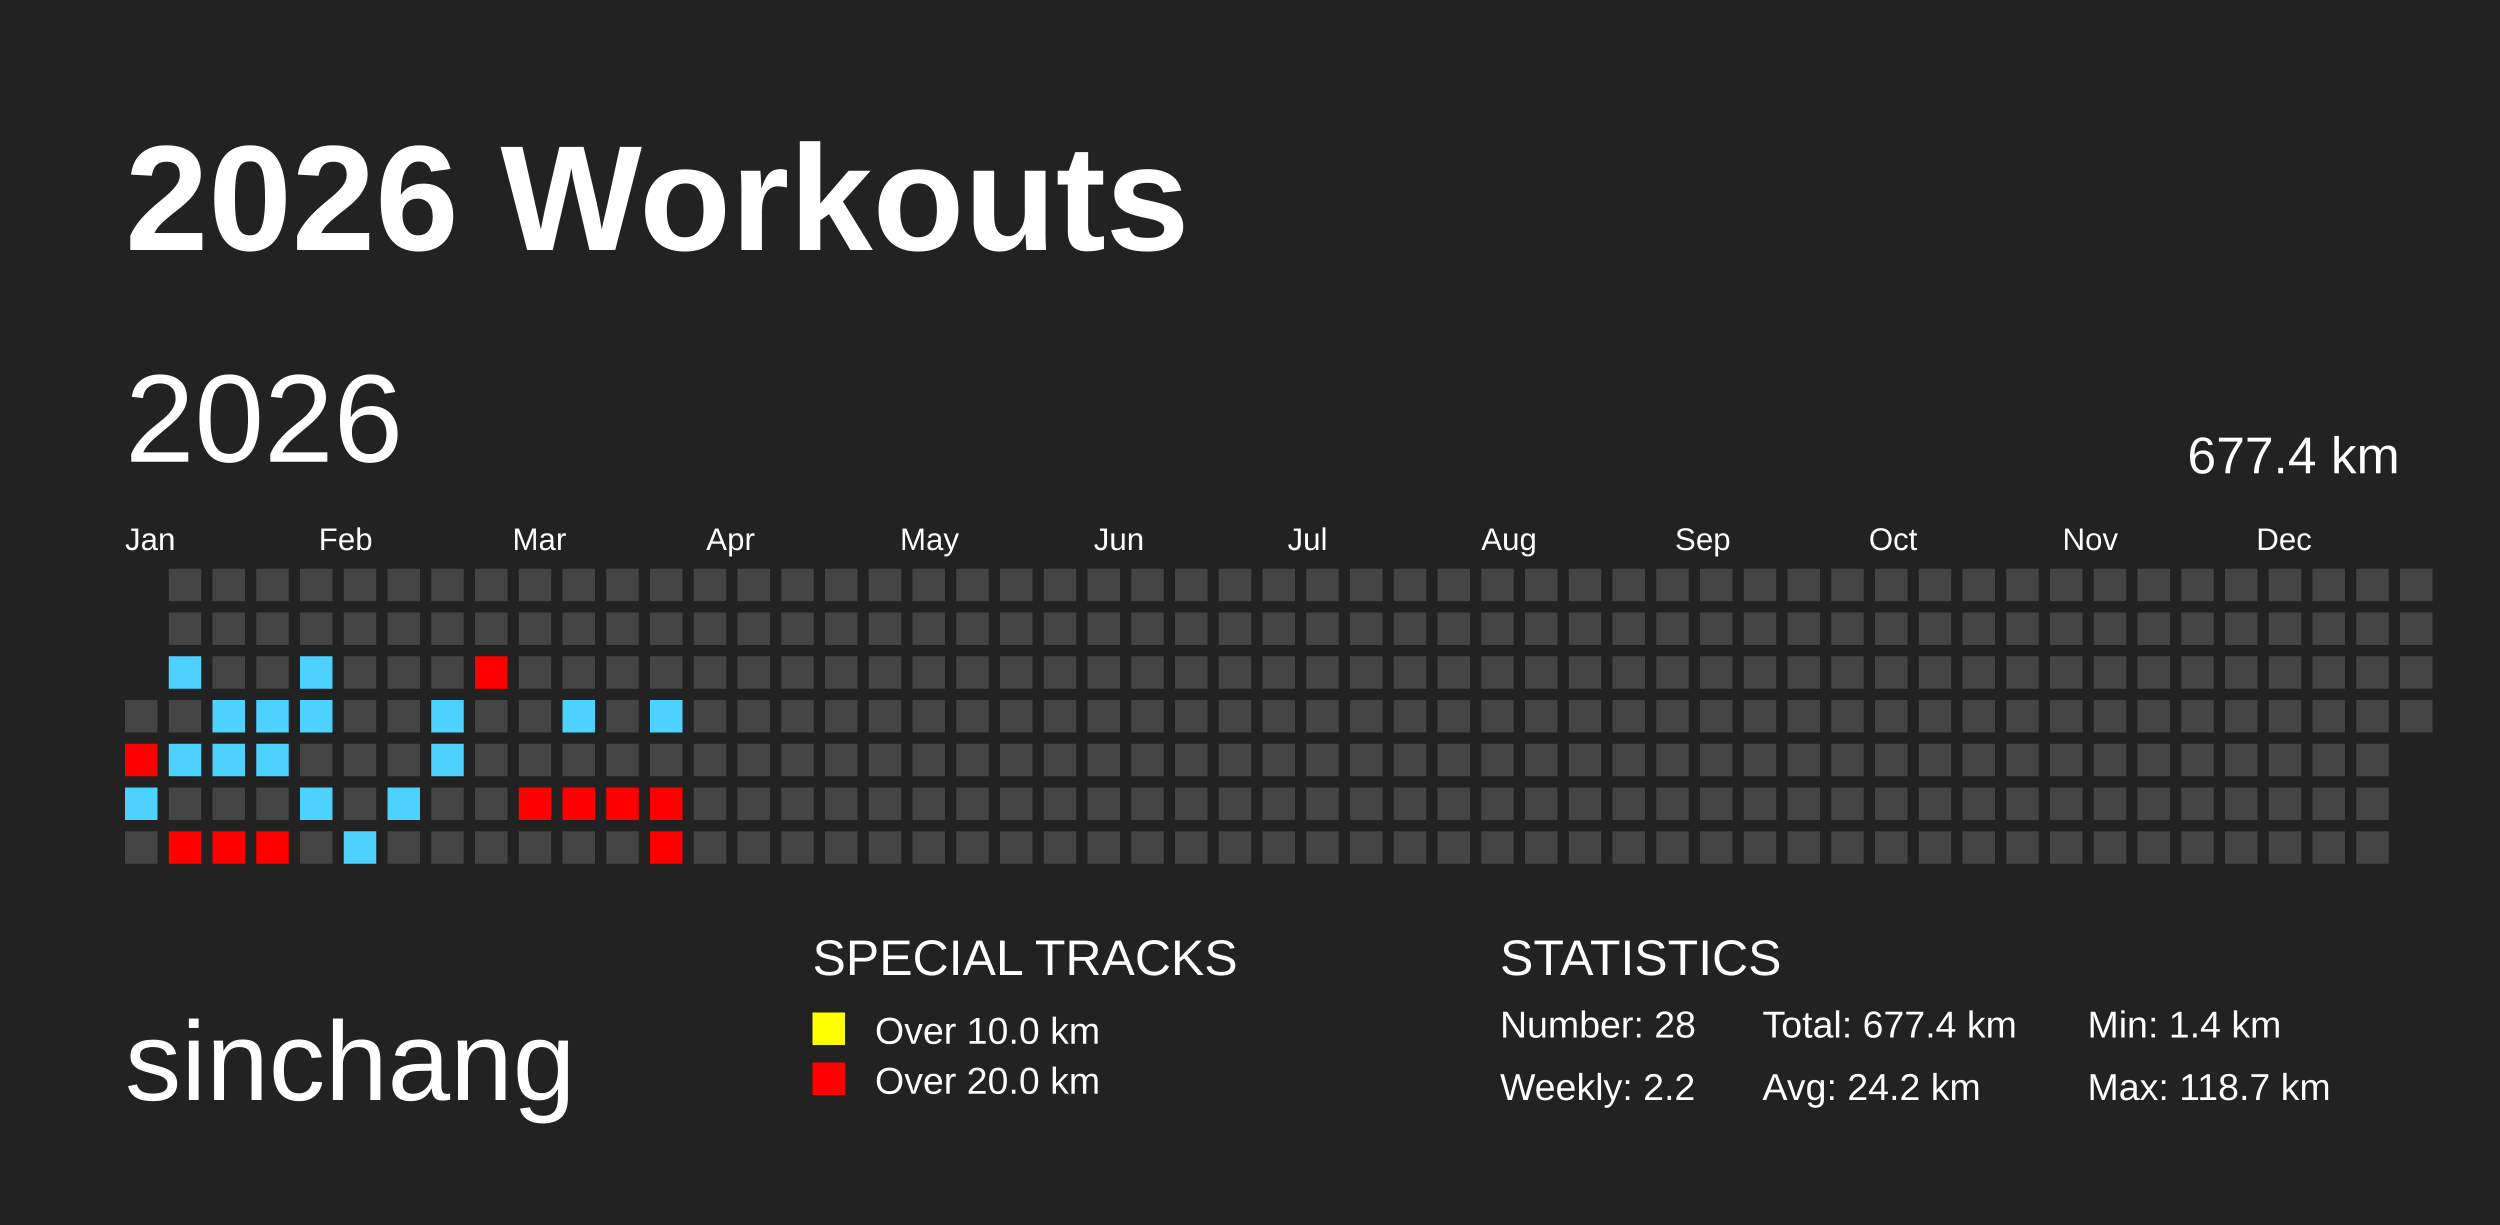
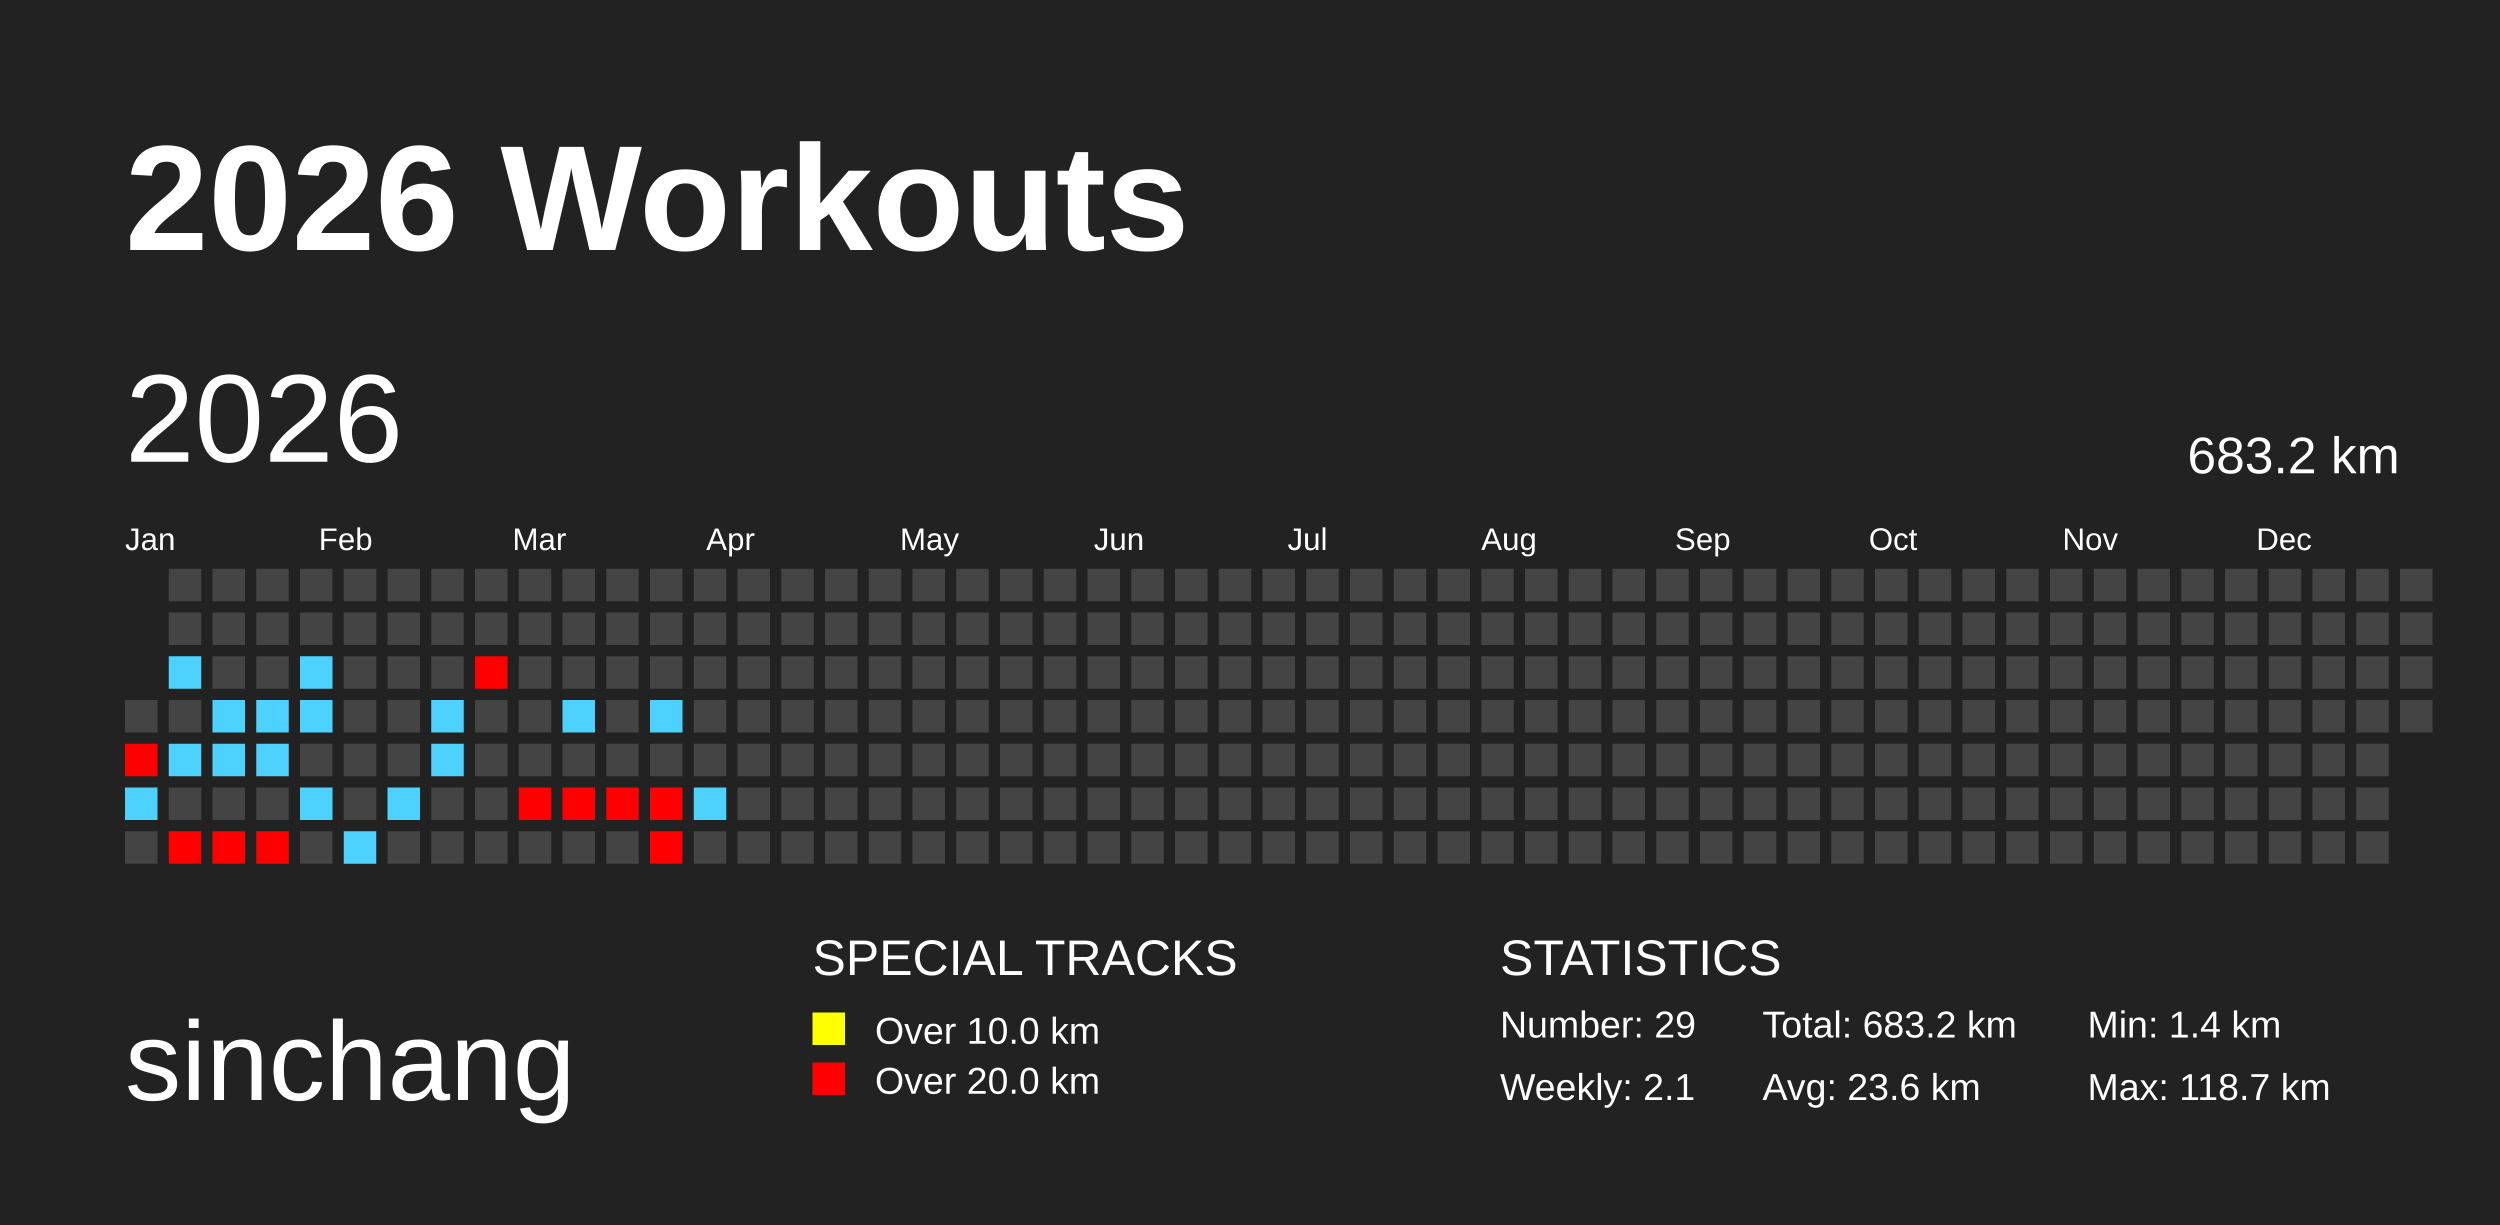
<svg xmlns="http://www.w3.org/2000/svg" baseProfile="full" height="98mm" version="1.1" viewBox="0,0,200,98" width="200mm">
  <defs />
  <rect fill="#222222" height="98" width="200" x="0" y="0" />
  <text fill="#FFFFFF" style="font-size:12px; font-family:Arial; font-weight:bold;" x="10" y="20">2026 Workouts</text>
  <text fill="#FFFFFF" style="font-size:9px; font-family:Arial" x="10" y="88">sinchang</text>
  <text fill="#FFFFFF" style="font-size:4px; font-family:Arial" x="65" y="78">SPECIAL TRACKS</text>
  <rect fill="yellow" height="2.6" width="2.6" x="65" y="81" />
  <text fill="#FFFFFF" style="font-size:3px; font-family:Arial" x="70" y="83.5">Over 10.0 km</text>
  <rect fill="red" height="2.6" width="2.6" x="65" y="85" />
  <text fill="#FFFFFF" style="font-size:3px; font-family:Arial" x="70" y="87.5">Over 20.0 km</text>
  <text fill="#FFFFFF" style="font-size:4px; font-family:Arial" x="120" y="78">STATISTICS</text>
-   <text fill="#FFFFFF" style="font-size:3px; font-family:Arial" x="120" y="83">Number: 28</text>
-   <text fill="#FFFFFF" style="font-size:3px; font-family:Arial" x="120" y="88">Weekly: 2.2</text>
-   <text fill="#FFFFFF" style="font-size:3px; font-family:Arial" x="141" y="83">Total: 677.4 km</text>
-   <text fill="#FFFFFF" style="font-size:3px; font-family:Arial" x="141" y="88">Avg: 24.2 km</text>
+   <text fill="#FFFFFF" style="font-size:3px; font-family:Arial" x="120" y="83">Number: 29</text>
+   <text fill="#FFFFFF" style="font-size:3px; font-family:Arial" x="120" y="88">Weekly: 2.1</text>
+   <text fill="#FFFFFF" style="font-size:3px; font-family:Arial" x="141" y="83">Total: 683.2 km</text>
+   <text fill="#FFFFFF" style="font-size:3px; font-family:Arial" x="141" y="88">Avg: 23.6 km</text>
  <text fill="#FFFFFF" style="font-size:3px; font-family:Arial" x="167" y="83">Min: 1.4 km</text>
  <text fill="#FFFFFF" style="font-size:3px; font-family:Arial" x="167" y="88">Max: 118.7 km</text>
  <text dominant-baseline="hanging" fill="#FFFFFF" style="font-size:10.0px; font-family:Arial;" x="10" y="30">2026</text>
-   <text dominant-baseline="hanging" fill="#FFFFFF" style="font-size:4.125px; font-family:Arial;" x="175" y="35">677.4 km</text>
+   <text dominant-baseline="hanging" fill="#FFFFFF" style="font-size:4.125px; font-family:Arial;" x="175" y="35">683.2 km</text>
  <text fill="#FFFFFF" style="font-size:2.5px; font-family:Arial" x="10.0" y="44">Jan</text>
  <text fill="#FFFFFF" style="font-size:2.5px; font-family:Arial" x="25.5" y="44">Feb</text>
  <text fill="#FFFFFF" style="font-size:2.5px; font-family:Arial" x="41.0" y="44">Mar</text>
  <text fill="#FFFFFF" style="font-size:2.5px; font-family:Arial" x="56.5" y="44">Apr</text>
  <text fill="#FFFFFF" style="font-size:2.5px; font-family:Arial" x="72.0" y="44">May</text>
  <text fill="#FFFFFF" style="font-size:2.5px; font-family:Arial" x="87.5" y="44">Jun</text>
  <text fill="#FFFFFF" style="font-size:2.5px; font-family:Arial" x="103.0" y="44">Jul</text>
  <text fill="#FFFFFF" style="font-size:2.5px; font-family:Arial" x="118.5" y="44">Aug</text>
  <text fill="#FFFFFF" style="font-size:2.5px; font-family:Arial" x="134.0" y="44">Sep</text>
  <text fill="#FFFFFF" style="font-size:2.5px; font-family:Arial" x="149.5" y="44">Oct</text>
  <text fill="#FFFFFF" style="font-size:2.5px; font-family:Arial" x="165.0" y="44">Nov</text>
  <text fill="#FFFFFF" style="font-size:2.5px; font-family:Arial" x="180.5" y="44">Dec</text>
  <rect fill="#444444" height="2.6" width="2.6" x="10.0" y="56.0" />
  <rect fill="red" height="2.6" width="2.6" x="10.0" y="59.5" />
  <rect fill="#4dd2ff" height="2.6" width="2.6" x="10.0" y="63.0" />
  <rect fill="#444444" height="2.6" width="2.6" x="10.0" y="66.5" />
  <rect fill="#444444" height="2.6" width="2.6" x="13.5" y="45.5" />
  <rect fill="#444444" height="2.6" width="2.6" x="13.5" y="49.0" />
  <rect fill="#4dd2ff" height="2.6" width="2.6" x="13.5" y="52.5" />
  <rect fill="#444444" height="2.6" width="2.6" x="13.5" y="56.0" />
  <rect fill="#4dd2ff" height="2.6" width="2.6" x="13.5" y="59.5" />
  <rect fill="#444444" height="2.6" width="2.6" x="13.5" y="63.0" />
  <rect fill="red" height="2.6" width="2.6" x="13.5" y="66.5" />
  <rect fill="#444444" height="2.6" width="2.6" x="17.0" y="45.5" />
  <rect fill="#444444" height="2.6" width="2.6" x="17.0" y="49.0" />
  <rect fill="#444444" height="2.6" width="2.6" x="17.0" y="52.5" />
  <rect fill="#4dd2ff" height="2.6" width="2.6" x="17.0" y="56.0" />
  <rect fill="#4dd2ff" height="2.6" width="2.6" x="17.0" y="59.5" />
  <rect fill="#444444" height="2.6" width="2.6" x="17.0" y="63.0" />
  <rect fill="red" height="2.6" width="2.6" x="17.0" y="66.5" />
  <rect fill="#444444" height="2.6" width="2.6" x="20.5" y="45.5" />
  <rect fill="#444444" height="2.6" width="2.6" x="20.5" y="49.0" />
  <rect fill="#444444" height="2.6" width="2.6" x="20.5" y="52.5" />
  <rect fill="#4dd2ff" height="2.6" width="2.6" x="20.5" y="56.0" />
  <rect fill="#4dd2ff" height="2.6" width="2.6" x="20.5" y="59.5" />
  <rect fill="#444444" height="2.6" width="2.6" x="20.5" y="63.0" />
  <rect fill="red" height="2.6" width="2.6" x="20.5" y="66.5" />
  <rect fill="#444444" height="2.6" width="2.6" x="24.0" y="45.5" />
  <rect fill="#444444" height="2.6" width="2.6" x="24.0" y="49.0" />
  <rect fill="#4dd2ff" height="2.6" width="2.6" x="24.0" y="52.5" />
  <rect fill="#4dd2ff" height="2.6" width="2.6" x="24.0" y="56.0" />
  <rect fill="#444444" height="2.6" width="2.6" x="24.0" y="59.5" />
  <rect fill="#4dd2ff" height="2.6" width="2.6" x="24.0" y="63.0" />
  <rect fill="#444444" height="2.6" width="2.6" x="24.0" y="66.5" />
  <rect fill="#444444" height="2.6" width="2.6" x="27.5" y="45.5" />
  <rect fill="#444444" height="2.6" width="2.6" x="27.5" y="49.0" />
  <rect fill="#444444" height="2.6" width="2.6" x="27.5" y="52.5" />
  <rect fill="#444444" height="2.6" width="2.6" x="27.5" y="56.0" />
  <rect fill="#444444" height="2.6" width="2.6" x="27.5" y="59.5" />
  <rect fill="#444444" height="2.6" width="2.6" x="27.5" y="63.0" />
  <rect fill="#4dd2ff" height="2.6" width="2.6" x="27.5" y="66.5" />
  <rect fill="#444444" height="2.6" width="2.6" x="31.0" y="45.5" />
  <rect fill="#444444" height="2.6" width="2.6" x="31.0" y="49.0" />
  <rect fill="#444444" height="2.6" width="2.6" x="31.0" y="52.5" />
  <rect fill="#444444" height="2.6" width="2.6" x="31.0" y="56.0" />
  <rect fill="#444444" height="2.6" width="2.6" x="31.0" y="59.5" />
  <rect fill="#4dd2ff" height="2.6" width="2.6" x="31.0" y="63.0" />
  <rect fill="#444444" height="2.6" width="2.6" x="31.0" y="66.5" />
  <rect fill="#444444" height="2.6" width="2.6" x="34.5" y="45.5" />
  <rect fill="#444444" height="2.6" width="2.6" x="34.5" y="49.0" />
  <rect fill="#444444" height="2.6" width="2.6" x="34.5" y="52.5" />
  <rect fill="#4dd2ff" height="2.6" width="2.6" x="34.5" y="56.0" />
  <rect fill="#4dd2ff" height="2.6" width="2.6" x="34.5" y="59.5" />
  <rect fill="#444444" height="2.6" width="2.6" x="34.5" y="63.0" />
  <rect fill="#444444" height="2.6" width="2.6" x="34.5" y="66.5" />
  <rect fill="#444444" height="2.6" width="2.6" x="38.0" y="45.5" />
  <rect fill="#444444" height="2.6" width="2.6" x="38.0" y="49.0" />
  <rect fill="red" height="2.6" width="2.6" x="38.0" y="52.5" />
  <rect fill="#444444" height="2.6" width="2.6" x="38.0" y="56.0" />
  <rect fill="#444444" height="2.6" width="2.6" x="38.0" y="59.5" />
  <rect fill="#444444" height="2.6" width="2.6" x="38.0" y="63.0" />
  <rect fill="#444444" height="2.6" width="2.6" x="38.0" y="66.5" />
  <rect fill="#444444" height="2.6" width="2.6" x="41.5" y="45.5" />
  <rect fill="#444444" height="2.6" width="2.6" x="41.5" y="49.0" />
  <rect fill="#444444" height="2.6" width="2.6" x="41.5" y="52.5" />
  <rect fill="#444444" height="2.6" width="2.6" x="41.5" y="56.0" />
  <rect fill="#444444" height="2.6" width="2.6" x="41.5" y="59.5" />
  <rect fill="red" height="2.6" width="2.6" x="41.5" y="63.0" />
  <rect fill="#444444" height="2.6" width="2.6" x="41.5" y="66.5" />
  <rect fill="#444444" height="2.6" width="2.6" x="45.0" y="45.5" />
  <rect fill="#444444" height="2.6" width="2.6" x="45.0" y="49.0" />
  <rect fill="#444444" height="2.6" width="2.6" x="45.0" y="52.5" />
  <rect fill="#4dd2ff" height="2.6" width="2.6" x="45.0" y="56.0" />
  <rect fill="#444444" height="2.6" width="2.6" x="45.0" y="59.5" />
  <rect fill="red" height="2.6" width="2.6" x="45.0" y="63.0" />
  <rect fill="#444444" height="2.6" width="2.6" x="45.0" y="66.5" />
  <rect fill="#444444" height="2.6" width="2.6" x="48.5" y="45.5" />
  <rect fill="#444444" height="2.6" width="2.6" x="48.5" y="49.0" />
  <rect fill="#444444" height="2.6" width="2.6" x="48.5" y="52.5" />
  <rect fill="#444444" height="2.6" width="2.6" x="48.5" y="56.0" />
  <rect fill="#444444" height="2.6" width="2.6" x="48.5" y="59.5" />
  <rect fill="red" height="2.6" width="2.6" x="48.5" y="63.0" />
  <rect fill="#444444" height="2.6" width="2.6" x="48.5" y="66.5" />
  <rect fill="#444444" height="2.6" width="2.6" x="52.0" y="45.5" />
  <rect fill="#444444" height="2.6" width="2.6" x="52.0" y="49.0" />
  <rect fill="#444444" height="2.6" width="2.6" x="52.0" y="52.5" />
  <rect fill="#4dd2ff" height="2.6" width="2.6" x="52.0" y="56.0" />
  <rect fill="#444444" height="2.6" width="2.6" x="52.0" y="59.5" />
  <rect fill="red" height="2.6" width="2.6" x="52.0" y="63.0" />
  <rect fill="red" height="2.6" width="2.6" x="52.0" y="66.5" />
  <rect fill="#444444" height="2.6" width="2.6" x="55.5" y="45.5" />
  <rect fill="#444444" height="2.6" width="2.6" x="55.5" y="49.0" />
  <rect fill="#444444" height="2.6" width="2.6" x="55.5" y="52.5" />
  <rect fill="#444444" height="2.6" width="2.6" x="55.5" y="56.0" />
  <rect fill="#444444" height="2.6" width="2.6" x="55.5" y="59.5" />
-   <rect fill="#444444" height="2.6" width="2.6" x="55.5" y="63.0" />
+   <rect fill="#4dd2ff" height="2.6" width="2.6" x="55.5" y="63.0" />
  <rect fill="#444444" height="2.6" width="2.6" x="55.5" y="66.5" />
  <rect fill="#444444" height="2.6" width="2.6" x="59.0" y="45.5" />
  <rect fill="#444444" height="2.6" width="2.6" x="59.0" y="49.0" />
  <rect fill="#444444" height="2.6" width="2.6" x="59.0" y="52.5" />
  <rect fill="#444444" height="2.6" width="2.6" x="59.0" y="56.0" />
  <rect fill="#444444" height="2.6" width="2.6" x="59.0" y="59.5" />
  <rect fill="#444444" height="2.6" width="2.6" x="59.0" y="63.0" />
  <rect fill="#444444" height="2.6" width="2.6" x="59.0" y="66.5" />
  <rect fill="#444444" height="2.6" width="2.6" x="62.5" y="45.5" />
  <rect fill="#444444" height="2.6" width="2.6" x="62.5" y="49.0" />
  <rect fill="#444444" height="2.6" width="2.6" x="62.5" y="52.5" />
  <rect fill="#444444" height="2.6" width="2.6" x="62.5" y="56.0" />
  <rect fill="#444444" height="2.6" width="2.6" x="62.5" y="59.5" />
  <rect fill="#444444" height="2.6" width="2.6" x="62.5" y="63.0" />
  <rect fill="#444444" height="2.6" width="2.6" x="62.5" y="66.5" />
  <rect fill="#444444" height="2.6" width="2.6" x="66.0" y="45.5" />
  <rect fill="#444444" height="2.6" width="2.6" x="66.0" y="49.0" />
  <rect fill="#444444" height="2.6" width="2.6" x="66.0" y="52.5" />
  <rect fill="#444444" height="2.6" width="2.6" x="66.0" y="56.0" />
  <rect fill="#444444" height="2.6" width="2.6" x="66.0" y="59.5" />
  <rect fill="#444444" height="2.6" width="2.6" x="66.0" y="63.0" />
  <rect fill="#444444" height="2.6" width="2.6" x="66.0" y="66.5" />
  <rect fill="#444444" height="2.6" width="2.6" x="69.5" y="45.5" />
  <rect fill="#444444" height="2.6" width="2.6" x="69.5" y="49.0" />
  <rect fill="#444444" height="2.6" width="2.6" x="69.5" y="52.5" />
  <rect fill="#444444" height="2.6" width="2.6" x="69.5" y="56.0" />
  <rect fill="#444444" height="2.6" width="2.6" x="69.5" y="59.5" />
  <rect fill="#444444" height="2.6" width="2.6" x="69.5" y="63.0" />
  <rect fill="#444444" height="2.6" width="2.6" x="69.5" y="66.5" />
  <rect fill="#444444" height="2.6" width="2.6" x="73.0" y="45.5" />
  <rect fill="#444444" height="2.6" width="2.6" x="73.0" y="49.0" />
  <rect fill="#444444" height="2.6" width="2.6" x="73.0" y="52.5" />
  <rect fill="#444444" height="2.6" width="2.6" x="73.0" y="56.0" />
  <rect fill="#444444" height="2.6" width="2.6" x="73.0" y="59.5" />
  <rect fill="#444444" height="2.6" width="2.6" x="73.0" y="63.0" />
  <rect fill="#444444" height="2.6" width="2.6" x="73.0" y="66.5" />
  <rect fill="#444444" height="2.6" width="2.6" x="76.5" y="45.5" />
  <rect fill="#444444" height="2.6" width="2.6" x="76.5" y="49.0" />
  <rect fill="#444444" height="2.6" width="2.6" x="76.5" y="52.5" />
  <rect fill="#444444" height="2.6" width="2.6" x="76.5" y="56.0" />
  <rect fill="#444444" height="2.6" width="2.6" x="76.5" y="59.5" />
  <rect fill="#444444" height="2.6" width="2.6" x="76.5" y="63.0" />
  <rect fill="#444444" height="2.6" width="2.6" x="76.5" y="66.5" />
  <rect fill="#444444" height="2.6" width="2.6" x="80.0" y="45.5" />
  <rect fill="#444444" height="2.6" width="2.6" x="80.0" y="49.0" />
  <rect fill="#444444" height="2.6" width="2.6" x="80.0" y="52.5" />
  <rect fill="#444444" height="2.6" width="2.6" x="80.0" y="56.0" />
  <rect fill="#444444" height="2.6" width="2.6" x="80.0" y="59.5" />
  <rect fill="#444444" height="2.6" width="2.6" x="80.0" y="63.0" />
  <rect fill="#444444" height="2.6" width="2.6" x="80.0" y="66.5" />
  <rect fill="#444444" height="2.6" width="2.6" x="83.5" y="45.5" />
  <rect fill="#444444" height="2.6" width="2.6" x="83.5" y="49.0" />
  <rect fill="#444444" height="2.6" width="2.6" x="83.5" y="52.5" />
  <rect fill="#444444" height="2.6" width="2.6" x="83.5" y="56.0" />
  <rect fill="#444444" height="2.6" width="2.6" x="83.5" y="59.5" />
  <rect fill="#444444" height="2.6" width="2.6" x="83.5" y="63.0" />
  <rect fill="#444444" height="2.6" width="2.6" x="83.5" y="66.5" />
  <rect fill="#444444" height="2.6" width="2.6" x="87.0" y="45.5" />
  <rect fill="#444444" height="2.6" width="2.6" x="87.0" y="49.0" />
  <rect fill="#444444" height="2.6" width="2.6" x="87.0" y="52.5" />
  <rect fill="#444444" height="2.6" width="2.6" x="87.0" y="56.0" />
  <rect fill="#444444" height="2.6" width="2.6" x="87.0" y="59.5" />
  <rect fill="#444444" height="2.6" width="2.6" x="87.0" y="63.0" />
  <rect fill="#444444" height="2.6" width="2.6" x="87.0" y="66.5" />
  <rect fill="#444444" height="2.6" width="2.6" x="90.5" y="45.5" />
  <rect fill="#444444" height="2.6" width="2.6" x="90.5" y="49.0" />
  <rect fill="#444444" height="2.6" width="2.6" x="90.5" y="52.5" />
  <rect fill="#444444" height="2.6" width="2.6" x="90.5" y="56.0" />
  <rect fill="#444444" height="2.6" width="2.6" x="90.5" y="59.5" />
  <rect fill="#444444" height="2.6" width="2.6" x="90.5" y="63.0" />
  <rect fill="#444444" height="2.6" width="2.6" x="90.5" y="66.5" />
  <rect fill="#444444" height="2.6" width="2.6" x="94.0" y="45.5" />
  <rect fill="#444444" height="2.6" width="2.6" x="94.0" y="49.0" />
  <rect fill="#444444" height="2.6" width="2.6" x="94.0" y="52.5" />
  <rect fill="#444444" height="2.6" width="2.6" x="94.0" y="56.0" />
  <rect fill="#444444" height="2.6" width="2.6" x="94.0" y="59.5" />
  <rect fill="#444444" height="2.6" width="2.6" x="94.0" y="63.0" />
  <rect fill="#444444" height="2.6" width="2.6" x="94.0" y="66.5" />
  <rect fill="#444444" height="2.6" width="2.6" x="97.5" y="45.5" />
  <rect fill="#444444" height="2.6" width="2.6" x="97.5" y="49.0" />
  <rect fill="#444444" height="2.6" width="2.6" x="97.5" y="52.5" />
  <rect fill="#444444" height="2.6" width="2.6" x="97.5" y="56.0" />
  <rect fill="#444444" height="2.6" width="2.6" x="97.5" y="59.5" />
  <rect fill="#444444" height="2.6" width="2.6" x="97.5" y="63.0" />
  <rect fill="#444444" height="2.6" width="2.6" x="97.5" y="66.5" />
  <rect fill="#444444" height="2.6" width="2.6" x="101.0" y="45.5" />
  <rect fill="#444444" height="2.6" width="2.6" x="101.0" y="49.0" />
  <rect fill="#444444" height="2.6" width="2.6" x="101.0" y="52.5" />
  <rect fill="#444444" height="2.6" width="2.6" x="101.0" y="56.0" />
  <rect fill="#444444" height="2.6" width="2.6" x="101.0" y="59.5" />
  <rect fill="#444444" height="2.6" width="2.6" x="101.0" y="63.0" />
  <rect fill="#444444" height="2.6" width="2.6" x="101.0" y="66.5" />
  <rect fill="#444444" height="2.6" width="2.6" x="104.5" y="45.5" />
  <rect fill="#444444" height="2.6" width="2.6" x="104.5" y="49.0" />
  <rect fill="#444444" height="2.6" width="2.6" x="104.5" y="52.5" />
  <rect fill="#444444" height="2.6" width="2.6" x="104.5" y="56.0" />
  <rect fill="#444444" height="2.6" width="2.6" x="104.5" y="59.5" />
  <rect fill="#444444" height="2.6" width="2.6" x="104.5" y="63.0" />
  <rect fill="#444444" height="2.6" width="2.6" x="104.5" y="66.5" />
  <rect fill="#444444" height="2.6" width="2.6" x="108.0" y="45.5" />
  <rect fill="#444444" height="2.6" width="2.6" x="108.0" y="49.0" />
  <rect fill="#444444" height="2.6" width="2.6" x="108.0" y="52.5" />
  <rect fill="#444444" height="2.6" width="2.6" x="108.0" y="56.0" />
  <rect fill="#444444" height="2.6" width="2.6" x="108.0" y="59.5" />
  <rect fill="#444444" height="2.6" width="2.6" x="108.0" y="63.0" />
  <rect fill="#444444" height="2.6" width="2.6" x="108.0" y="66.5" />
  <rect fill="#444444" height="2.6" width="2.6" x="111.5" y="45.5" />
  <rect fill="#444444" height="2.6" width="2.6" x="111.5" y="49.0" />
  <rect fill="#444444" height="2.6" width="2.6" x="111.5" y="52.5" />
  <rect fill="#444444" height="2.6" width="2.6" x="111.5" y="56.0" />
  <rect fill="#444444" height="2.6" width="2.6" x="111.5" y="59.5" />
  <rect fill="#444444" height="2.6" width="2.6" x="111.5" y="63.0" />
  <rect fill="#444444" height="2.6" width="2.6" x="111.5" y="66.5" />
  <rect fill="#444444" height="2.6" width="2.6" x="115.0" y="45.5" />
  <rect fill="#444444" height="2.6" width="2.6" x="115.0" y="49.0" />
  <rect fill="#444444" height="2.6" width="2.6" x="115.0" y="52.5" />
  <rect fill="#444444" height="2.6" width="2.6" x="115.0" y="56.0" />
  <rect fill="#444444" height="2.6" width="2.6" x="115.0" y="59.5" />
  <rect fill="#444444" height="2.6" width="2.6" x="115.0" y="63.0" />
  <rect fill="#444444" height="2.6" width="2.6" x="115.0" y="66.5" />
  <rect fill="#444444" height="2.6" width="2.6" x="118.5" y="45.5" />
  <rect fill="#444444" height="2.6" width="2.6" x="118.5" y="49.0" />
  <rect fill="#444444" height="2.6" width="2.6" x="118.5" y="52.5" />
  <rect fill="#444444" height="2.6" width="2.6" x="118.5" y="56.0" />
  <rect fill="#444444" height="2.6" width="2.6" x="118.5" y="59.5" />
  <rect fill="#444444" height="2.6" width="2.6" x="118.5" y="63.0" />
  <rect fill="#444444" height="2.6" width="2.6" x="118.5" y="66.5" />
  <rect fill="#444444" height="2.6" width="2.6" x="122.0" y="45.5" />
  <rect fill="#444444" height="2.6" width="2.6" x="122.0" y="49.0" />
  <rect fill="#444444" height="2.6" width="2.6" x="122.0" y="52.5" />
  <rect fill="#444444" height="2.6" width="2.6" x="122.0" y="56.0" />
  <rect fill="#444444" height="2.6" width="2.6" x="122.0" y="59.5" />
  <rect fill="#444444" height="2.6" width="2.6" x="122.0" y="63.0" />
  <rect fill="#444444" height="2.6" width="2.6" x="122.0" y="66.5" />
  <rect fill="#444444" height="2.6" width="2.6" x="125.5" y="45.5" />
  <rect fill="#444444" height="2.6" width="2.6" x="125.5" y="49.0" />
  <rect fill="#444444" height="2.6" width="2.6" x="125.5" y="52.5" />
  <rect fill="#444444" height="2.6" width="2.6" x="125.5" y="56.0" />
  <rect fill="#444444" height="2.6" width="2.6" x="125.5" y="59.5" />
  <rect fill="#444444" height="2.6" width="2.6" x="125.5" y="63.0" />
  <rect fill="#444444" height="2.6" width="2.6" x="125.5" y="66.5" />
  <rect fill="#444444" height="2.6" width="2.6" x="129.0" y="45.5" />
  <rect fill="#444444" height="2.6" width="2.6" x="129.0" y="49.0" />
  <rect fill="#444444" height="2.6" width="2.6" x="129.0" y="52.5" />
  <rect fill="#444444" height="2.6" width="2.6" x="129.0" y="56.0" />
  <rect fill="#444444" height="2.6" width="2.6" x="129.0" y="59.5" />
  <rect fill="#444444" height="2.6" width="2.6" x="129.0" y="63.0" />
  <rect fill="#444444" height="2.6" width="2.6" x="129.0" y="66.5" />
  <rect fill="#444444" height="2.6" width="2.6" x="132.5" y="45.5" />
  <rect fill="#444444" height="2.6" width="2.6" x="132.5" y="49.0" />
  <rect fill="#444444" height="2.6" width="2.6" x="132.5" y="52.5" />
  <rect fill="#444444" height="2.6" width="2.6" x="132.5" y="56.0" />
  <rect fill="#444444" height="2.6" width="2.6" x="132.5" y="59.5" />
  <rect fill="#444444" height="2.6" width="2.6" x="132.5" y="63.0" />
  <rect fill="#444444" height="2.6" width="2.6" x="132.5" y="66.5" />
  <rect fill="#444444" height="2.6" width="2.6" x="136.0" y="45.5" />
  <rect fill="#444444" height="2.6" width="2.6" x="136.0" y="49.0" />
  <rect fill="#444444" height="2.6" width="2.6" x="136.0" y="52.5" />
  <rect fill="#444444" height="2.6" width="2.6" x="136.0" y="56.0" />
  <rect fill="#444444" height="2.6" width="2.6" x="136.0" y="59.5" />
  <rect fill="#444444" height="2.6" width="2.6" x="136.0" y="63.0" />
  <rect fill="#444444" height="2.6" width="2.6" x="136.0" y="66.5" />
  <rect fill="#444444" height="2.6" width="2.6" x="139.5" y="45.5" />
  <rect fill="#444444" height="2.6" width="2.6" x="139.5" y="49.0" />
  <rect fill="#444444" height="2.6" width="2.6" x="139.5" y="52.5" />
  <rect fill="#444444" height="2.6" width="2.6" x="139.5" y="56.0" />
  <rect fill="#444444" height="2.6" width="2.6" x="139.5" y="59.5" />
  <rect fill="#444444" height="2.6" width="2.6" x="139.5" y="63.0" />
  <rect fill="#444444" height="2.6" width="2.6" x="139.5" y="66.5" />
  <rect fill="#444444" height="2.6" width="2.6" x="143.0" y="45.5" />
  <rect fill="#444444" height="2.6" width="2.6" x="143.0" y="49.0" />
  <rect fill="#444444" height="2.6" width="2.6" x="143.0" y="52.5" />
  <rect fill="#444444" height="2.6" width="2.6" x="143.0" y="56.0" />
  <rect fill="#444444" height="2.6" width="2.6" x="143.0" y="59.5" />
  <rect fill="#444444" height="2.6" width="2.6" x="143.0" y="63.0" />
  <rect fill="#444444" height="2.6" width="2.6" x="143.0" y="66.5" />
  <rect fill="#444444" height="2.6" width="2.6" x="146.5" y="45.5" />
  <rect fill="#444444" height="2.6" width="2.6" x="146.5" y="49.0" />
  <rect fill="#444444" height="2.6" width="2.6" x="146.5" y="52.5" />
  <rect fill="#444444" height="2.6" width="2.6" x="146.5" y="56.0" />
  <rect fill="#444444" height="2.6" width="2.6" x="146.5" y="59.5" />
  <rect fill="#444444" height="2.6" width="2.6" x="146.5" y="63.0" />
  <rect fill="#444444" height="2.6" width="2.6" x="146.5" y="66.5" />
  <rect fill="#444444" height="2.6" width="2.6" x="150.0" y="45.5" />
  <rect fill="#444444" height="2.6" width="2.6" x="150.0" y="49.0" />
  <rect fill="#444444" height="2.6" width="2.6" x="150.0" y="52.5" />
  <rect fill="#444444" height="2.6" width="2.6" x="150.0" y="56.0" />
  <rect fill="#444444" height="2.6" width="2.6" x="150.0" y="59.5" />
  <rect fill="#444444" height="2.6" width="2.6" x="150.0" y="63.0" />
  <rect fill="#444444" height="2.6" width="2.6" x="150.0" y="66.5" />
  <rect fill="#444444" height="2.6" width="2.6" x="153.5" y="45.5" />
  <rect fill="#444444" height="2.6" width="2.6" x="153.5" y="49.0" />
  <rect fill="#444444" height="2.6" width="2.6" x="153.5" y="52.5" />
  <rect fill="#444444" height="2.6" width="2.6" x="153.5" y="56.0" />
  <rect fill="#444444" height="2.6" width="2.6" x="153.5" y="59.5" />
  <rect fill="#444444" height="2.6" width="2.6" x="153.5" y="63.0" />
  <rect fill="#444444" height="2.6" width="2.6" x="153.5" y="66.5" />
  <rect fill="#444444" height="2.6" width="2.6" x="157.0" y="45.5" />
  <rect fill="#444444" height="2.6" width="2.6" x="157.0" y="49.0" />
  <rect fill="#444444" height="2.6" width="2.6" x="157.0" y="52.5" />
  <rect fill="#444444" height="2.6" width="2.6" x="157.0" y="56.0" />
  <rect fill="#444444" height="2.6" width="2.6" x="157.0" y="59.5" />
  <rect fill="#444444" height="2.6" width="2.6" x="157.0" y="63.0" />
  <rect fill="#444444" height="2.6" width="2.6" x="157.0" y="66.5" />
  <rect fill="#444444" height="2.6" width="2.6" x="160.5" y="45.5" />
  <rect fill="#444444" height="2.6" width="2.6" x="160.5" y="49.0" />
  <rect fill="#444444" height="2.6" width="2.6" x="160.5" y="52.5" />
  <rect fill="#444444" height="2.6" width="2.6" x="160.5" y="56.0" />
  <rect fill="#444444" height="2.6" width="2.6" x="160.5" y="59.5" />
  <rect fill="#444444" height="2.6" width="2.6" x="160.5" y="63.0" />
  <rect fill="#444444" height="2.6" width="2.6" x="160.5" y="66.5" />
  <rect fill="#444444" height="2.6" width="2.6" x="164.0" y="45.5" />
  <rect fill="#444444" height="2.6" width="2.6" x="164.0" y="49.0" />
  <rect fill="#444444" height="2.6" width="2.6" x="164.0" y="52.5" />
  <rect fill="#444444" height="2.6" width="2.6" x="164.0" y="56.0" />
  <rect fill="#444444" height="2.6" width="2.6" x="164.0" y="59.5" />
  <rect fill="#444444" height="2.6" width="2.6" x="164.0" y="63.0" />
  <rect fill="#444444" height="2.6" width="2.6" x="164.0" y="66.5" />
  <rect fill="#444444" height="2.6" width="2.6" x="167.5" y="45.5" />
  <rect fill="#444444" height="2.6" width="2.6" x="167.5" y="49.0" />
  <rect fill="#444444" height="2.6" width="2.6" x="167.5" y="52.5" />
  <rect fill="#444444" height="2.6" width="2.6" x="167.5" y="56.0" />
  <rect fill="#444444" height="2.6" width="2.6" x="167.5" y="59.5" />
  <rect fill="#444444" height="2.6" width="2.6" x="167.5" y="63.0" />
  <rect fill="#444444" height="2.6" width="2.6" x="167.5" y="66.5" />
  <rect fill="#444444" height="2.6" width="2.6" x="171.0" y="45.5" />
  <rect fill="#444444" height="2.6" width="2.6" x="171.0" y="49.0" />
  <rect fill="#444444" height="2.6" width="2.6" x="171.0" y="52.5" />
  <rect fill="#444444" height="2.6" width="2.6" x="171.0" y="56.0" />
  <rect fill="#444444" height="2.6" width="2.6" x="171.0" y="59.5" />
  <rect fill="#444444" height="2.6" width="2.6" x="171.0" y="63.0" />
  <rect fill="#444444" height="2.6" width="2.6" x="171.0" y="66.5" />
  <rect fill="#444444" height="2.6" width="2.6" x="174.5" y="45.5" />
  <rect fill="#444444" height="2.6" width="2.6" x="174.5" y="49.0" />
  <rect fill="#444444" height="2.6" width="2.6" x="174.5" y="52.5" />
  <rect fill="#444444" height="2.6" width="2.6" x="174.5" y="56.0" />
  <rect fill="#444444" height="2.6" width="2.6" x="174.5" y="59.5" />
  <rect fill="#444444" height="2.6" width="2.6" x="174.5" y="63.0" />
  <rect fill="#444444" height="2.6" width="2.6" x="174.5" y="66.5" />
  <rect fill="#444444" height="2.6" width="2.6" x="178.0" y="45.5" />
  <rect fill="#444444" height="2.6" width="2.6" x="178.0" y="49.0" />
  <rect fill="#444444" height="2.6" width="2.6" x="178.0" y="52.5" />
  <rect fill="#444444" height="2.6" width="2.6" x="178.0" y="56.0" />
  <rect fill="#444444" height="2.6" width="2.6" x="178.0" y="59.5" />
  <rect fill="#444444" height="2.6" width="2.6" x="178.0" y="63.0" />
  <rect fill="#444444" height="2.6" width="2.6" x="178.0" y="66.5" />
  <rect fill="#444444" height="2.6" width="2.6" x="181.5" y="45.5" />
  <rect fill="#444444" height="2.6" width="2.6" x="181.5" y="49.0" />
  <rect fill="#444444" height="2.6" width="2.6" x="181.5" y="52.5" />
  <rect fill="#444444" height="2.6" width="2.6" x="181.5" y="56.0" />
  <rect fill="#444444" height="2.6" width="2.6" x="181.5" y="59.5" />
  <rect fill="#444444" height="2.6" width="2.6" x="181.5" y="63.0" />
  <rect fill="#444444" height="2.6" width="2.6" x="181.5" y="66.5" />
  <rect fill="#444444" height="2.6" width="2.6" x="185.0" y="45.5" />
  <rect fill="#444444" height="2.6" width="2.6" x="185.0" y="49.0" />
  <rect fill="#444444" height="2.6" width="2.6" x="185.0" y="52.5" />
  <rect fill="#444444" height="2.6" width="2.6" x="185.0" y="56.0" />
  <rect fill="#444444" height="2.6" width="2.6" x="185.0" y="59.5" />
  <rect fill="#444444" height="2.6" width="2.6" x="185.0" y="63.0" />
  <rect fill="#444444" height="2.6" width="2.6" x="185.0" y="66.5" />
  <rect fill="#444444" height="2.6" width="2.6" x="188.5" y="45.5" />
  <rect fill="#444444" height="2.6" width="2.6" x="188.5" y="49.0" />
  <rect fill="#444444" height="2.6" width="2.6" x="188.5" y="52.5" />
  <rect fill="#444444" height="2.6" width="2.6" x="188.5" y="56.0" />
  <rect fill="#444444" height="2.6" width="2.6" x="188.5" y="59.5" />
  <rect fill="#444444" height="2.6" width="2.6" x="188.5" y="63.0" />
  <rect fill="#444444" height="2.6" width="2.6" x="188.5" y="66.5" />
  <rect fill="#444444" height="2.6" width="2.6" x="192.0" y="45.5" />
  <rect fill="#444444" height="2.6" width="2.6" x="192.0" y="49.0" />
  <rect fill="#444444" height="2.6" width="2.6" x="192.0" y="52.5" />
  <rect fill="#444444" height="2.6" width="2.6" x="192.0" y="56.0" />
</svg>
